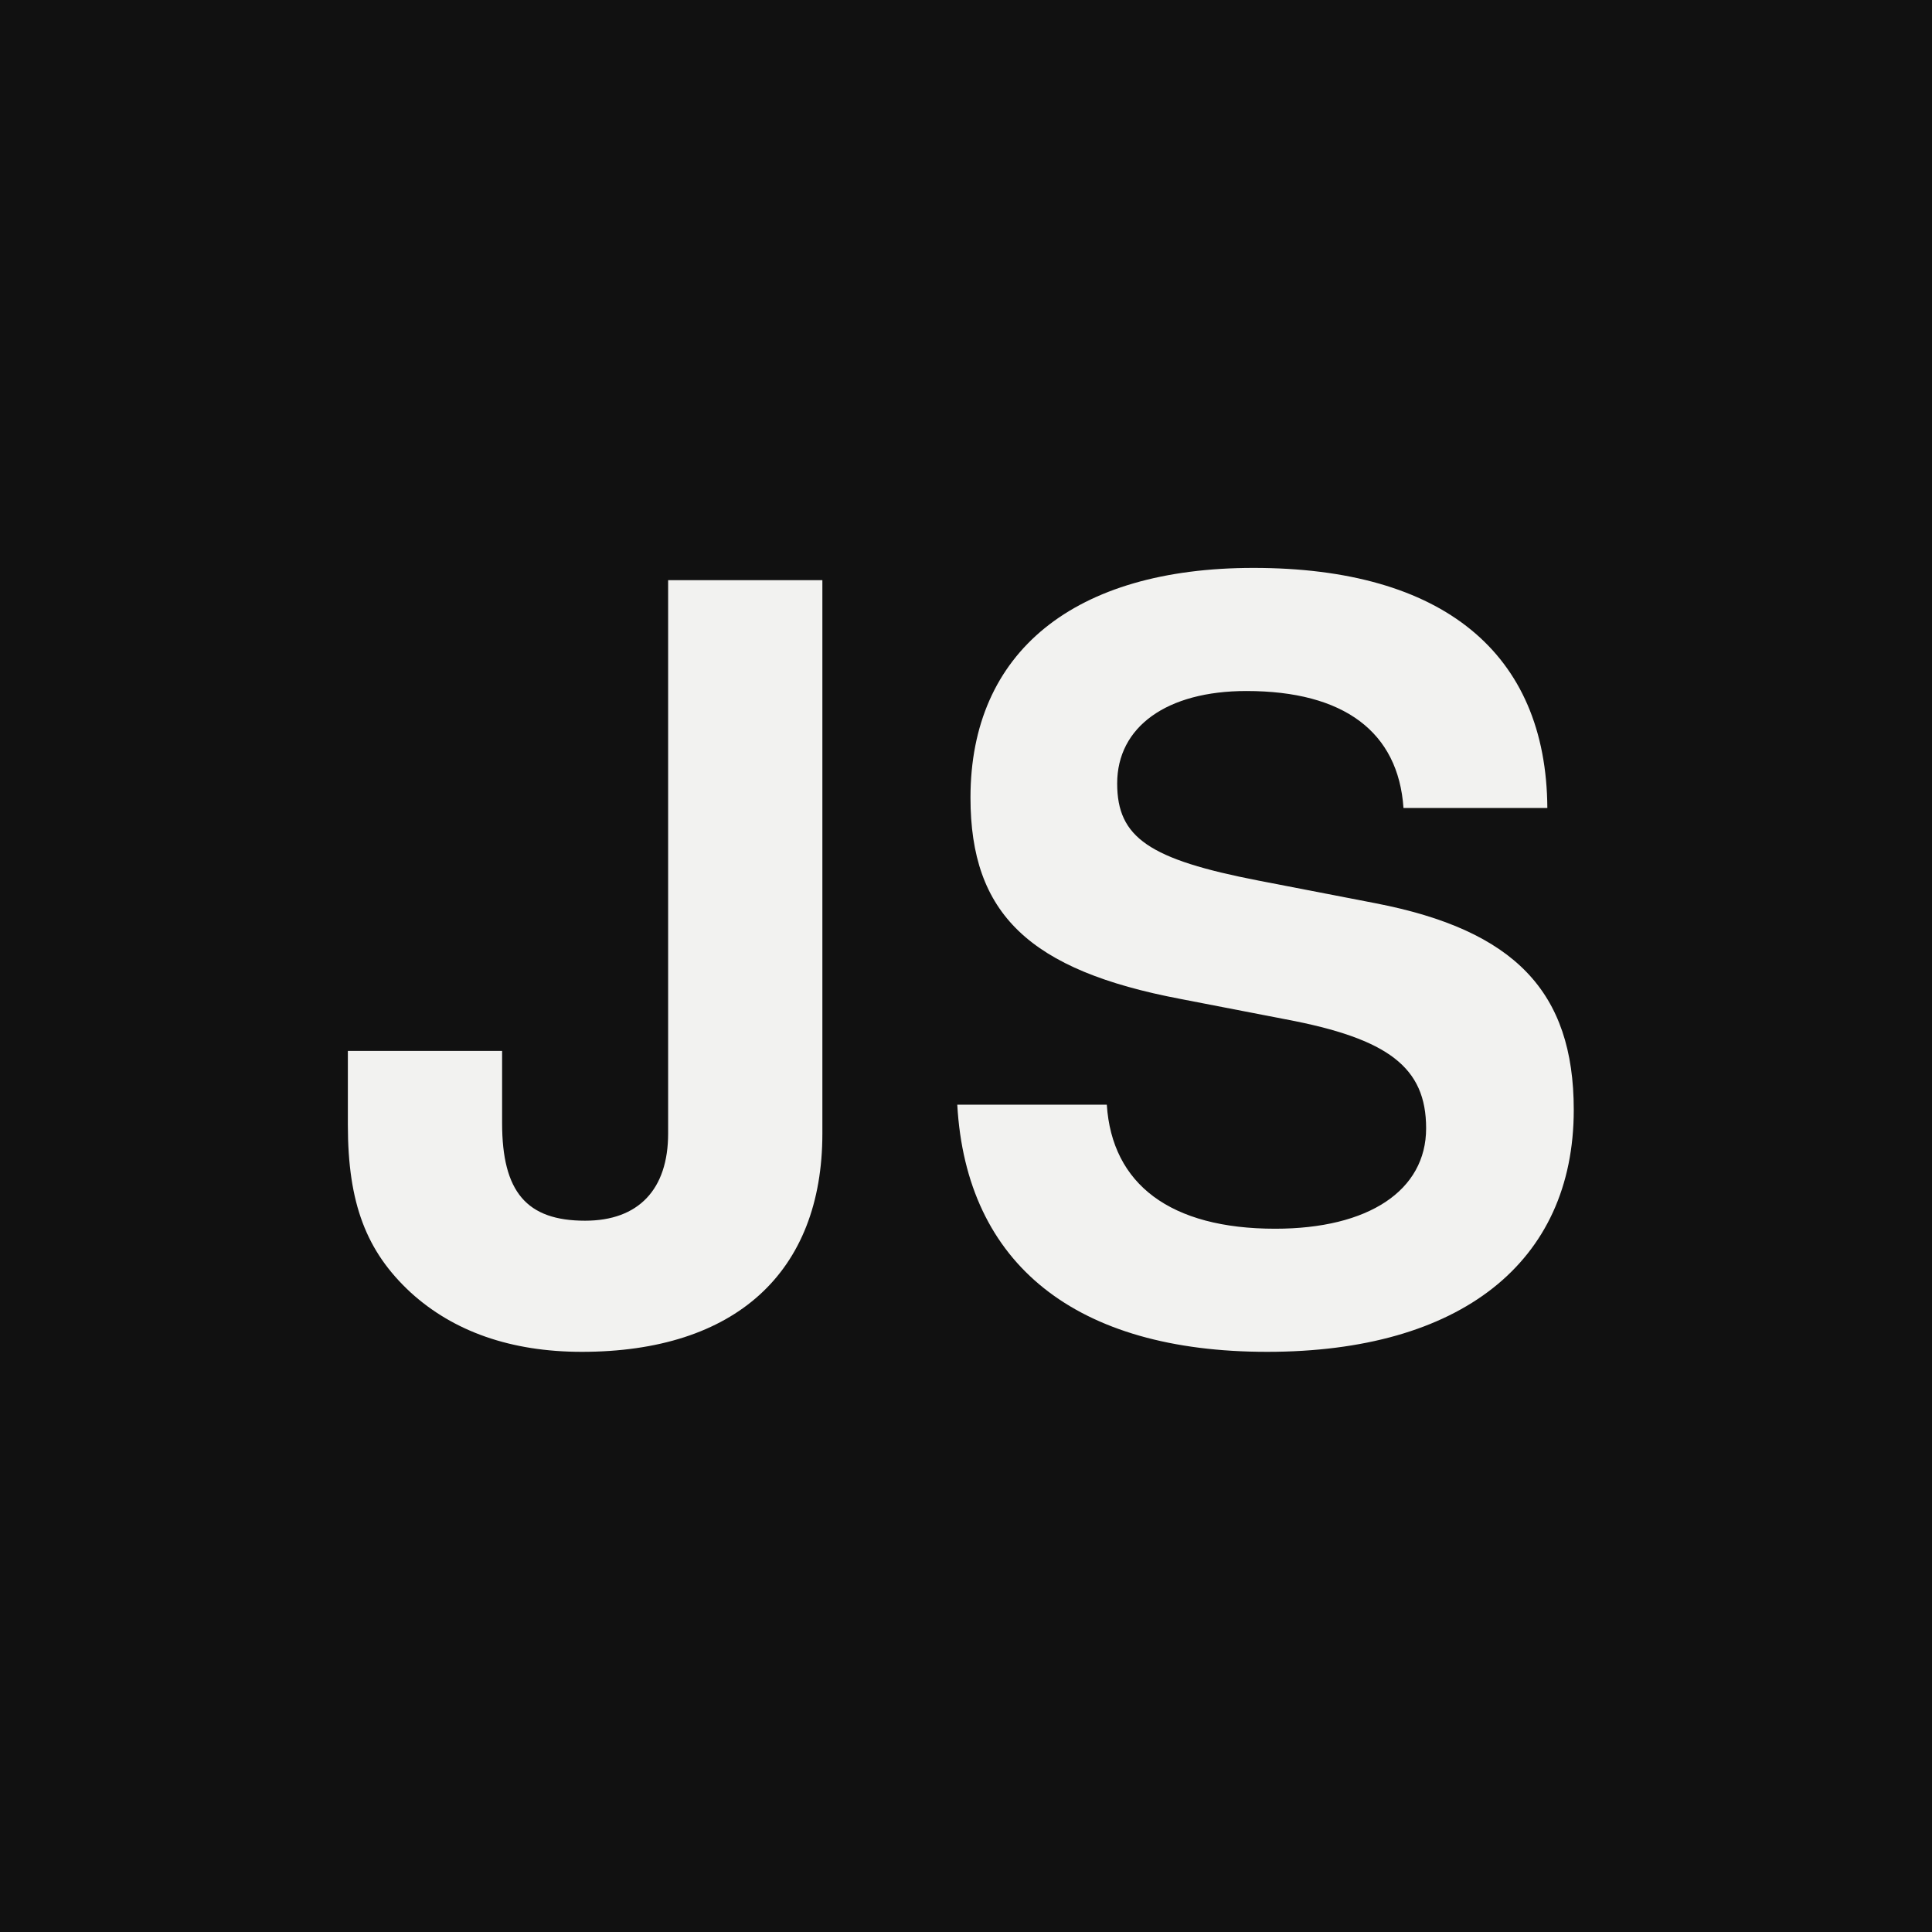
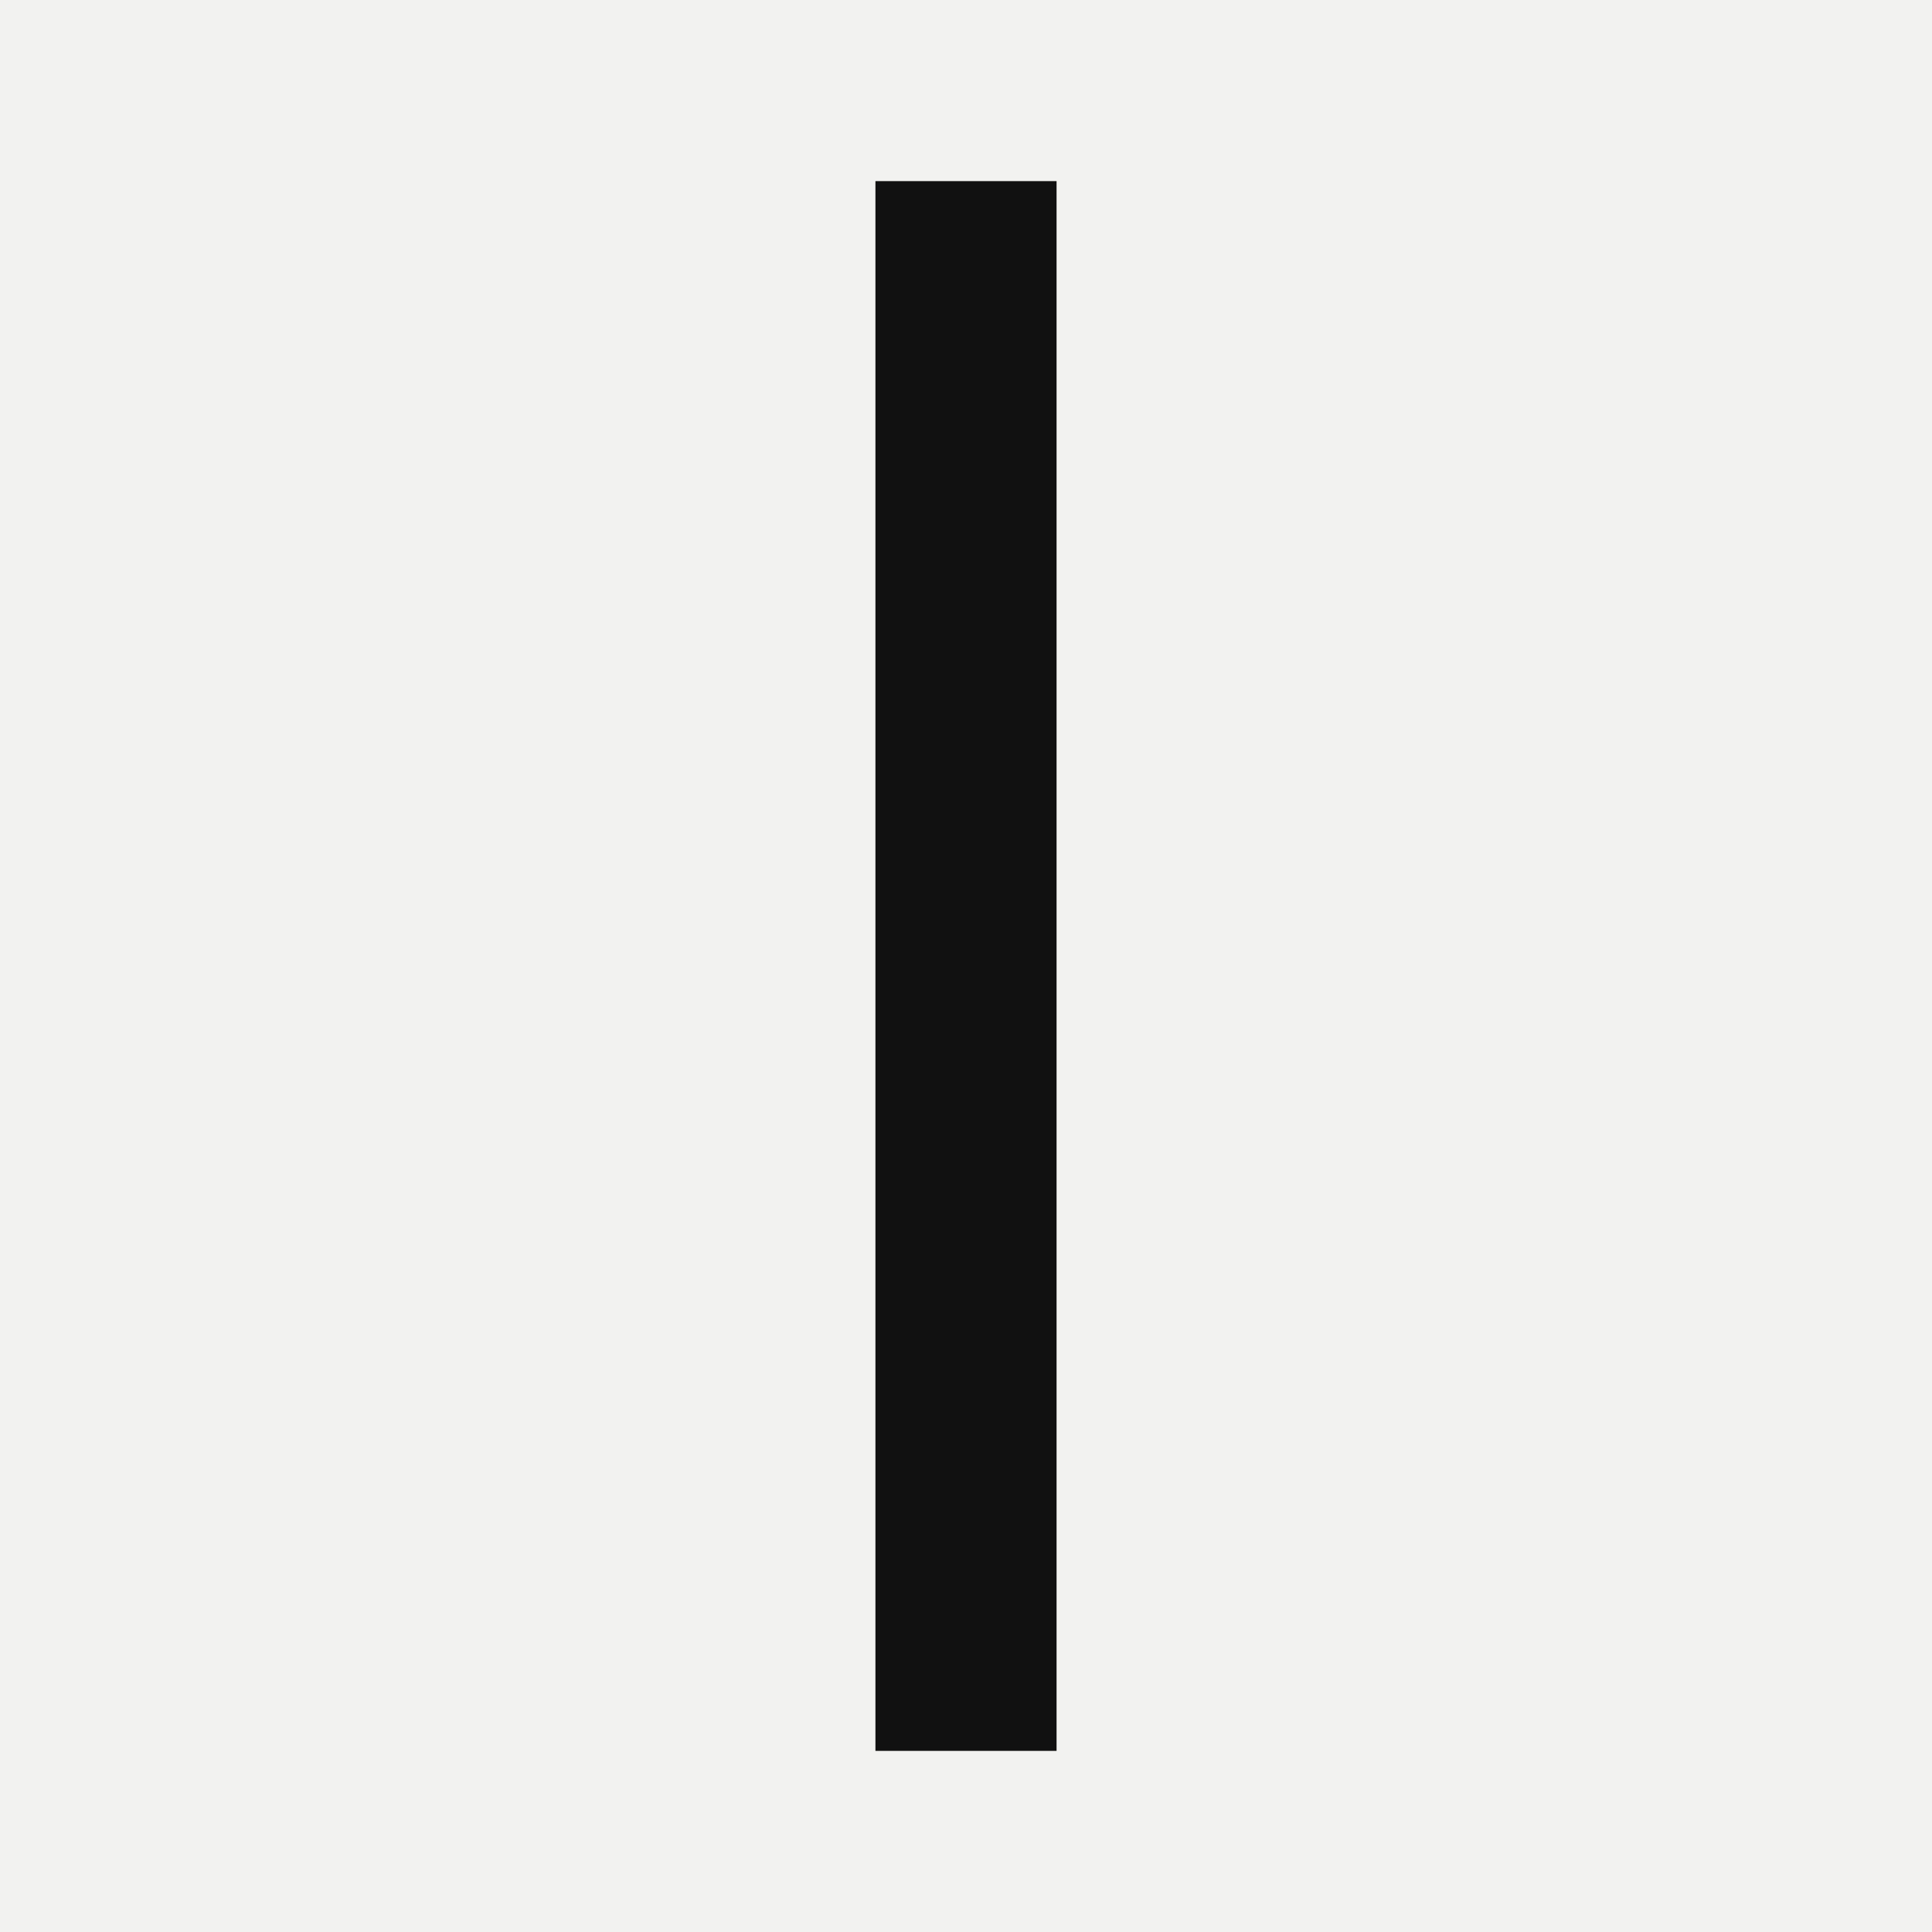
<svg xmlns="http://www.w3.org/2000/svg" viewBox="0 0 64 64">
-   <rect width="64" height="64" fill="#111111" />
-   <text x="32" y="44" text-anchor="middle" fill="#f2f2f0" font-family="Helvetica Neue, Helvetica, Arial, sans-serif" font-size="34" font-weight="700" letter-spacing="1">JS</text>
+   <rect width="64" height="64" fill="#f2f2f0" />
+   <rect x="29" y="6" width="6" height="52" fill="#111111" />
</svg>
